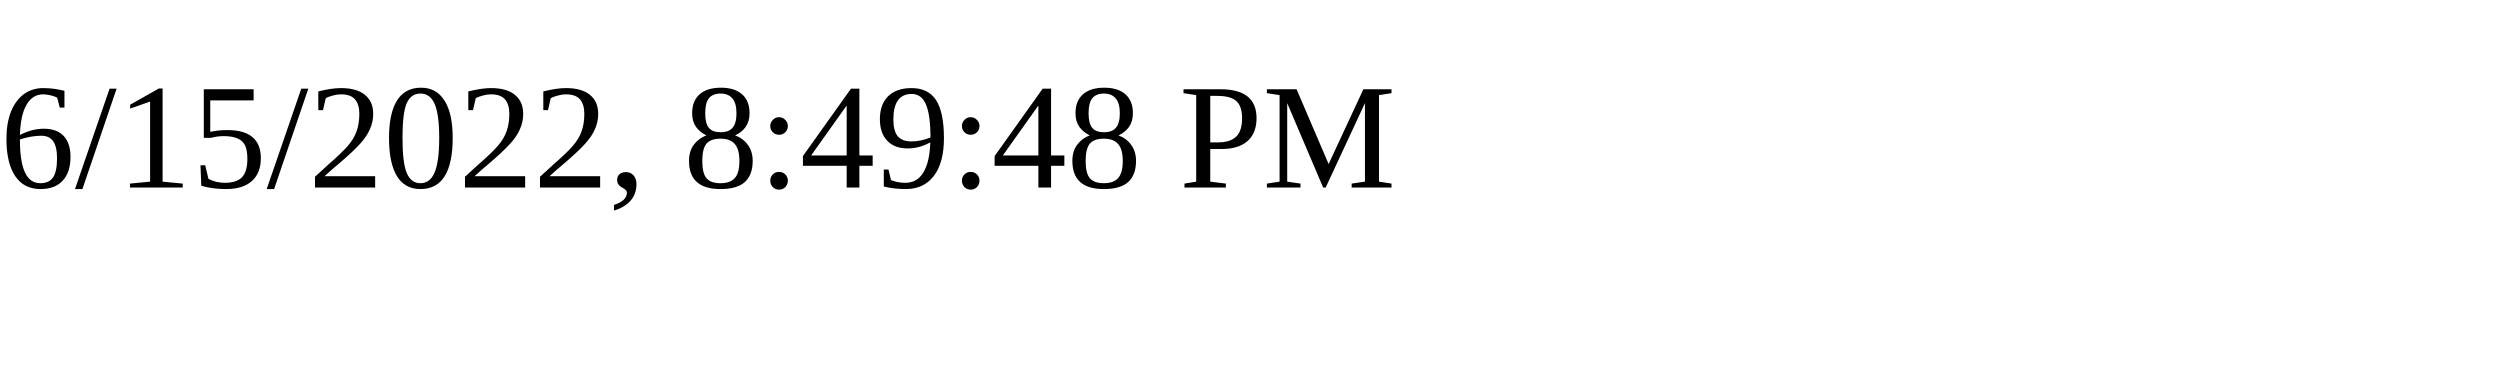
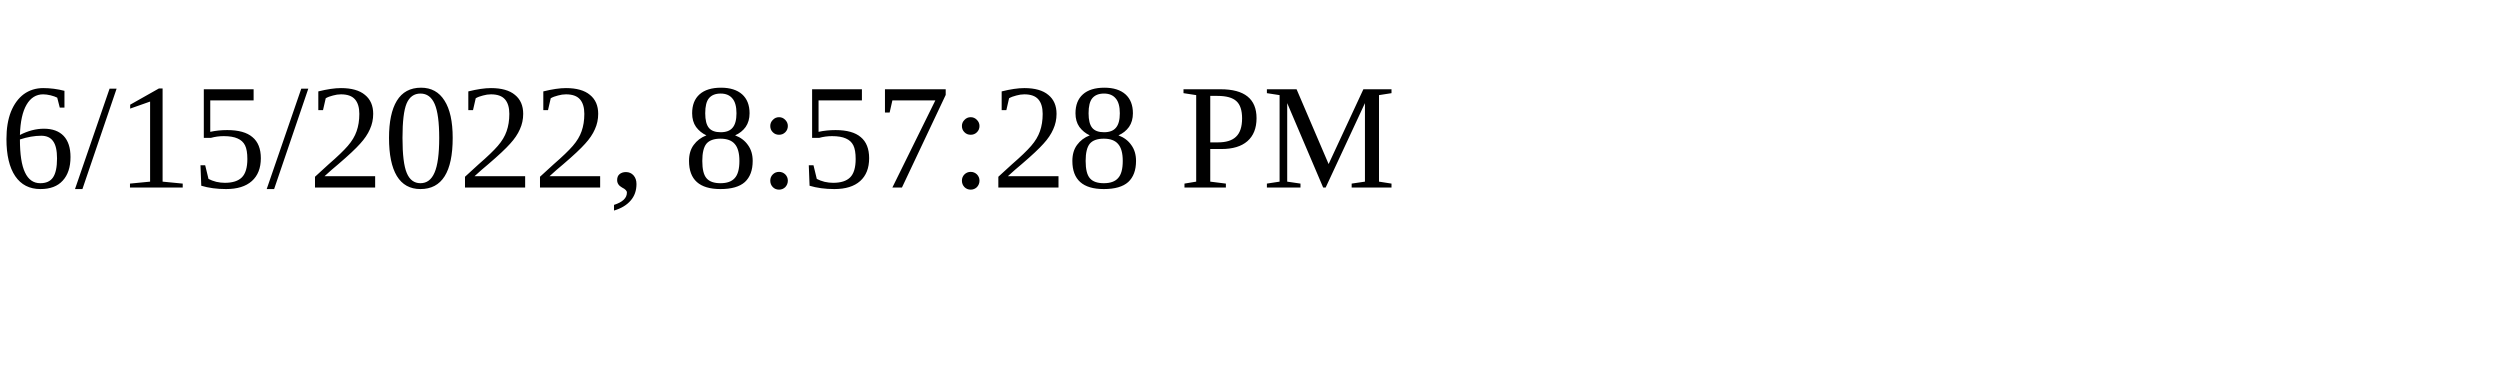
<svg xmlns="http://www.w3.org/2000/svg" height="30" width="200">
-   <text x="0" y="15">6/15/2022, 8:49:48 PM</text>
+   <text x="0" y="15">6/15/2022, 8:57:28 PM</text>
</svg>
